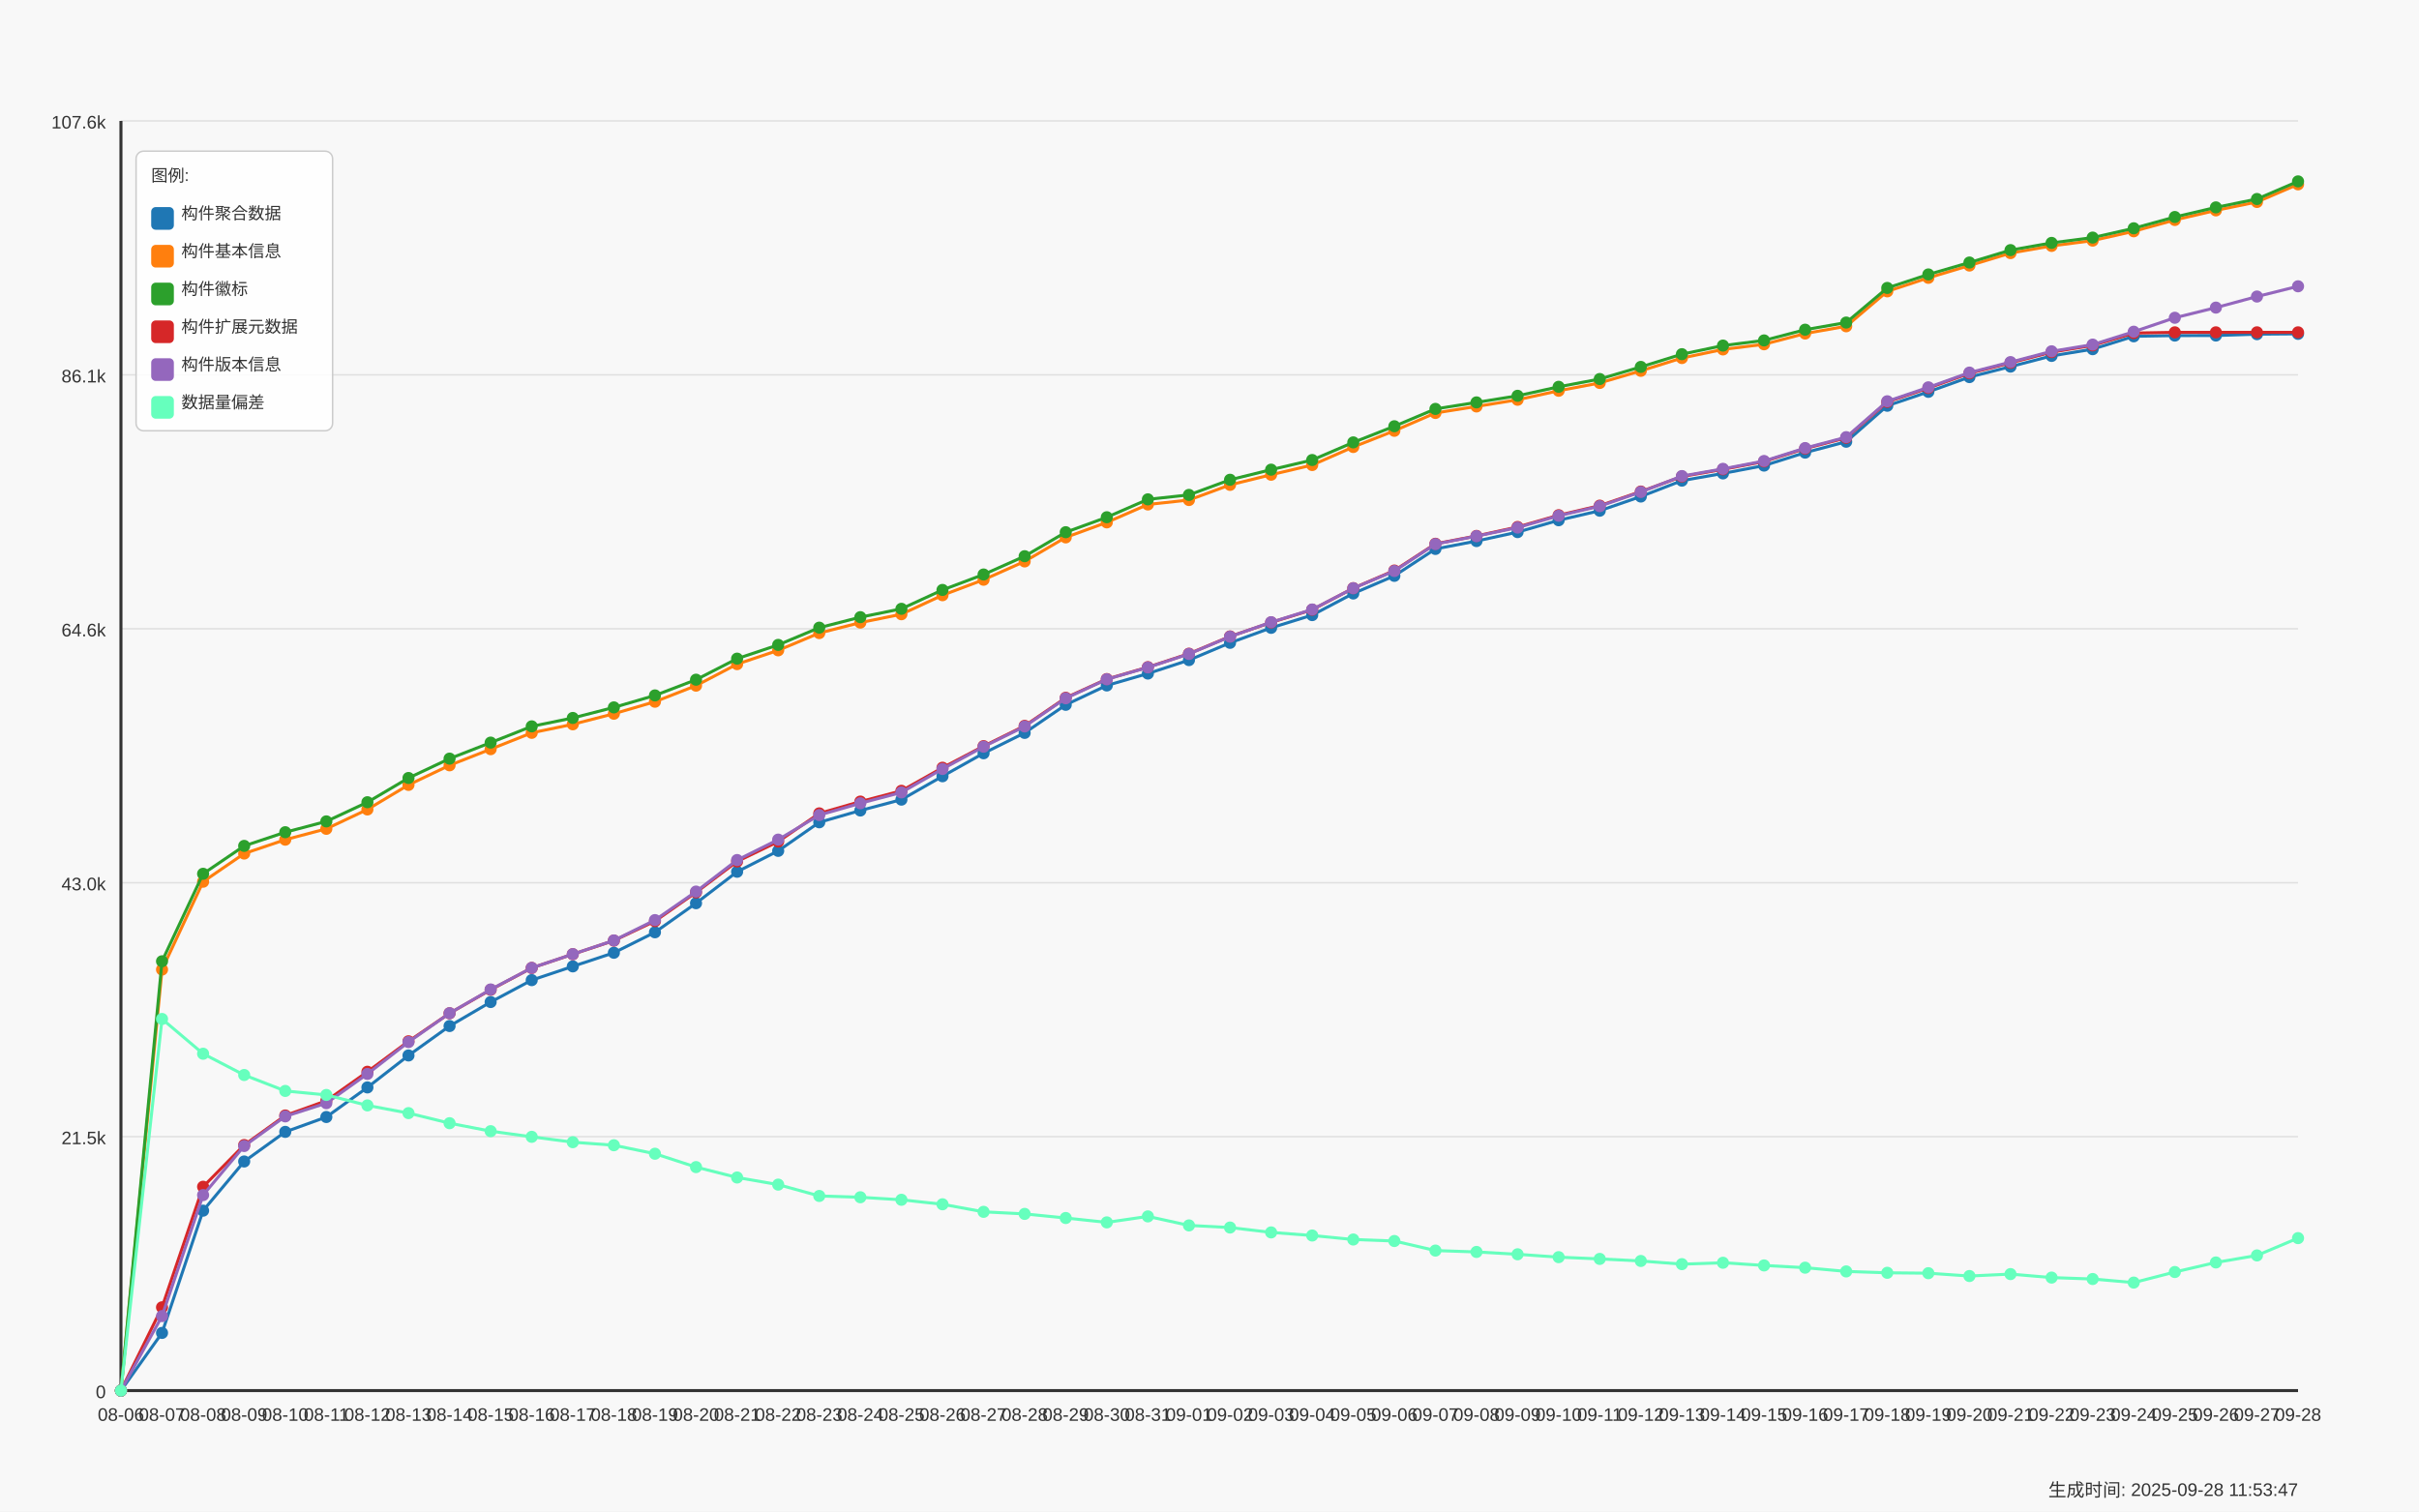
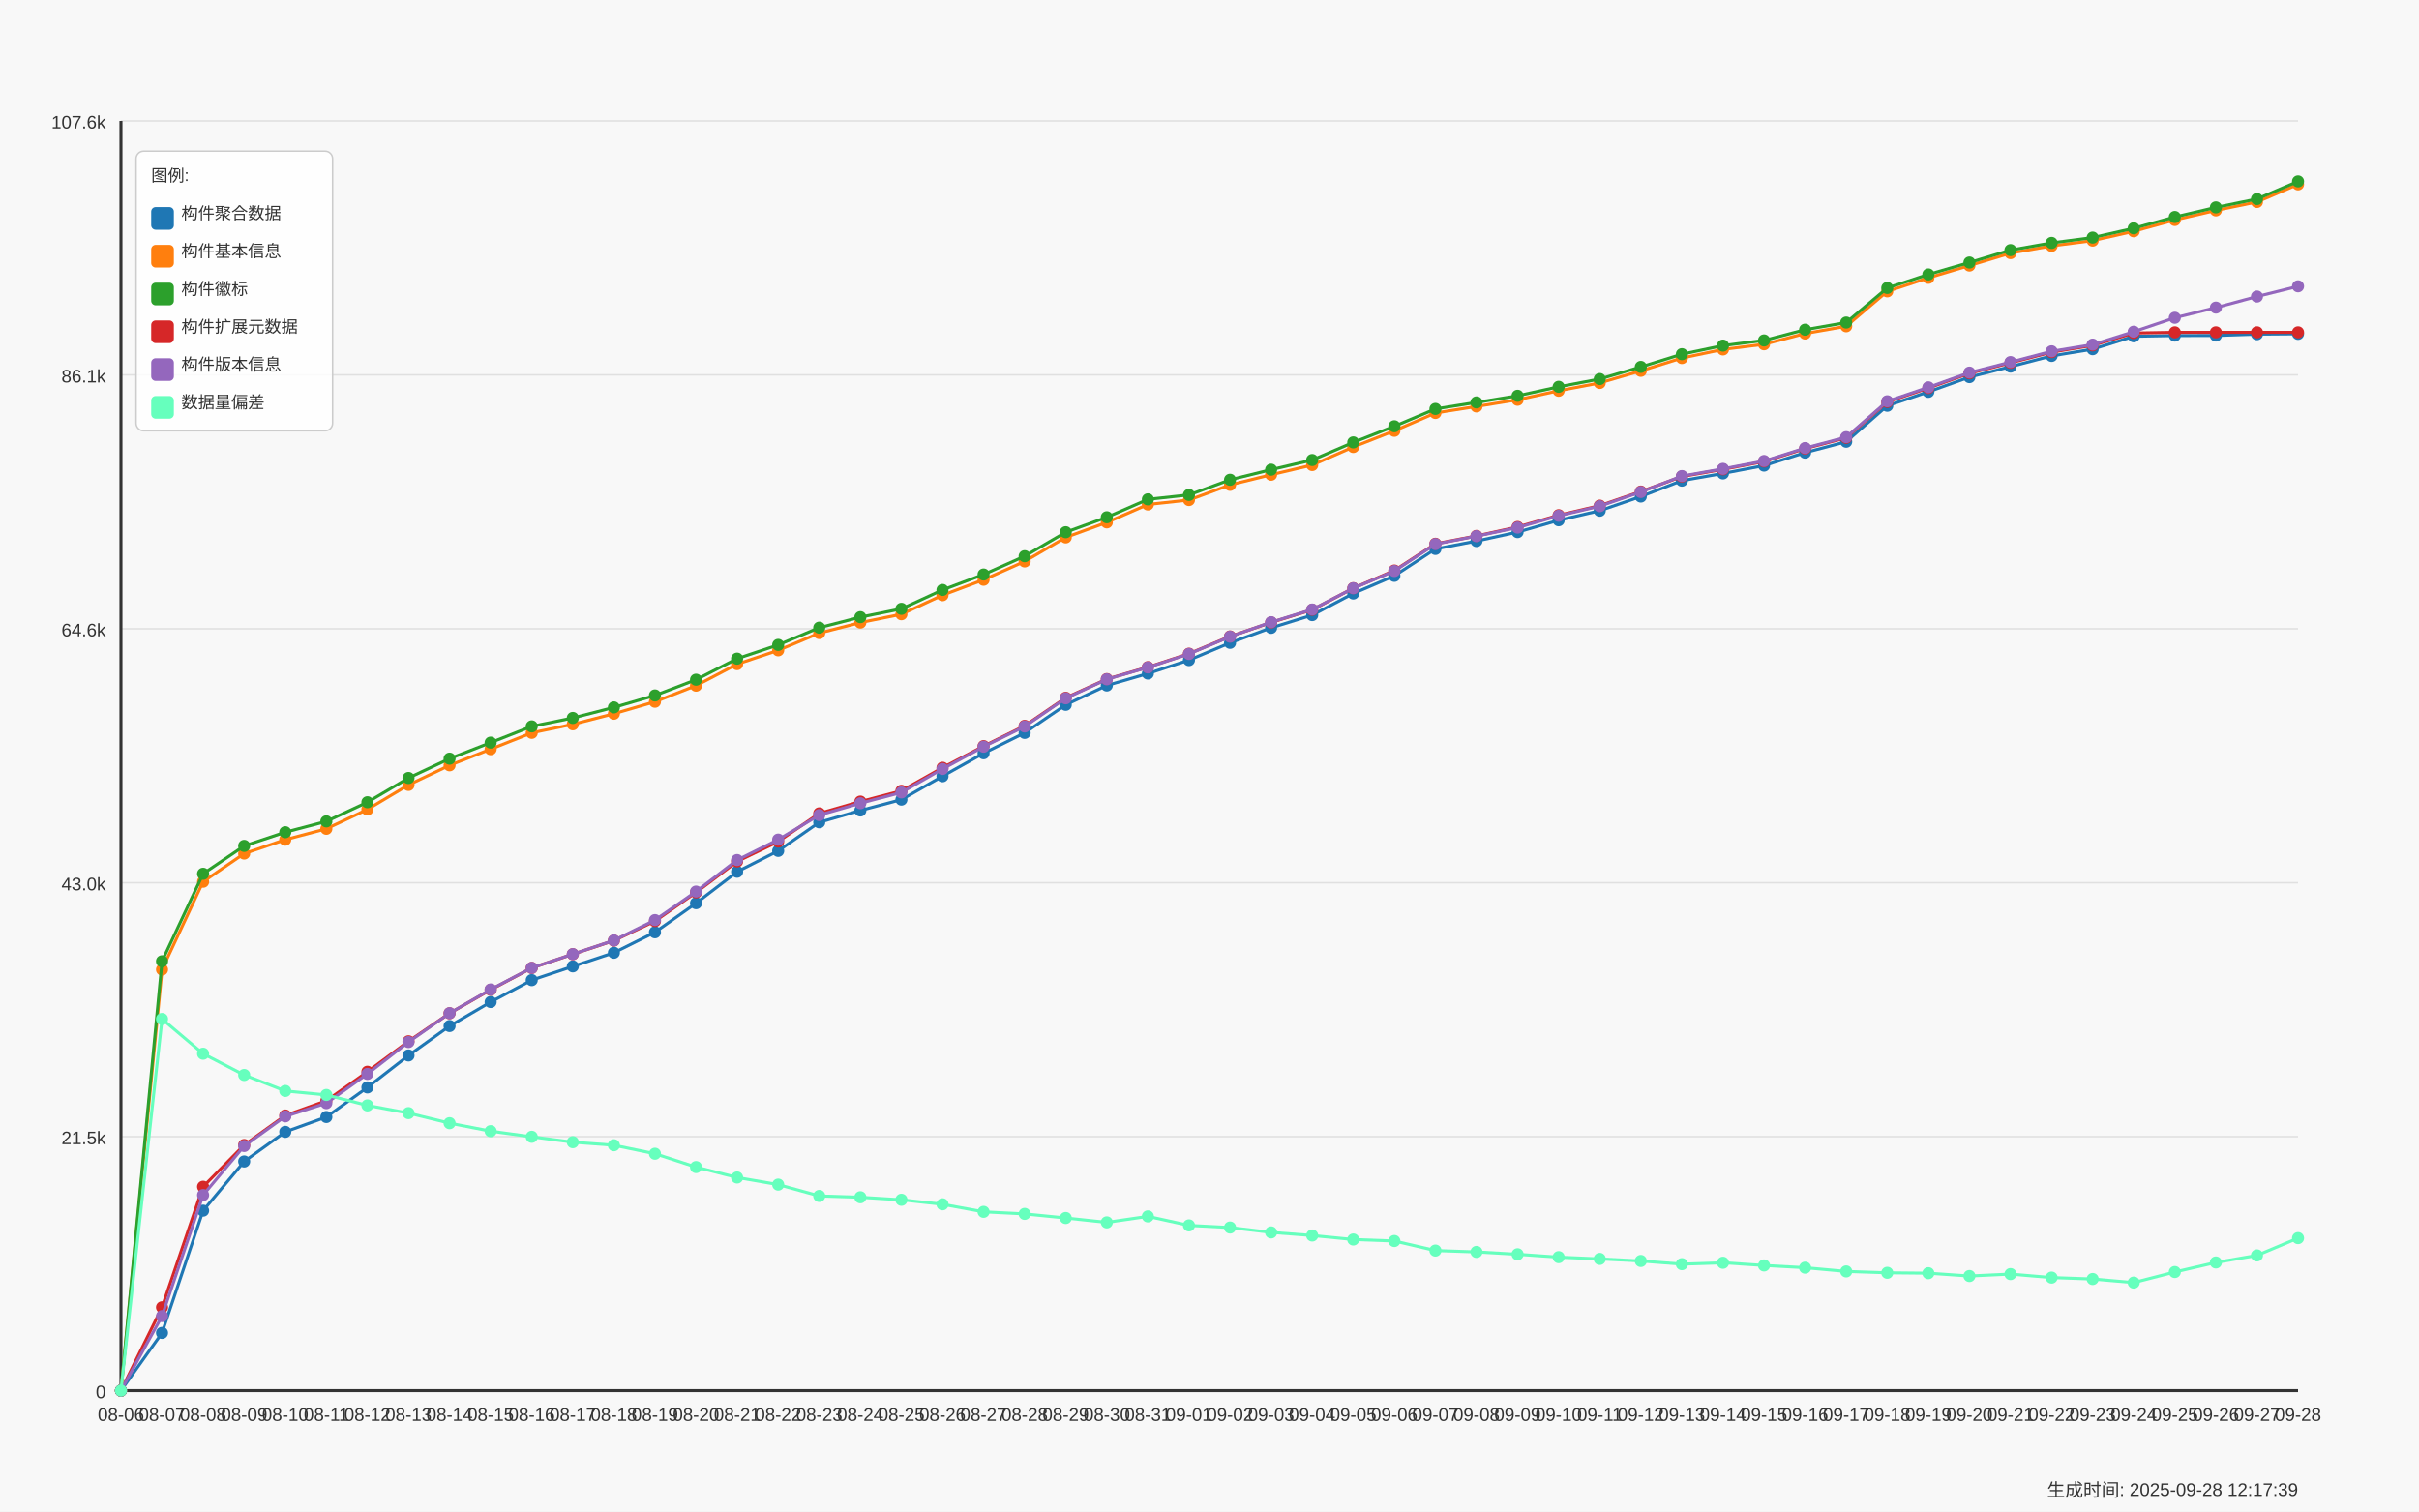
<svg xmlns="http://www.w3.org/2000/svg" width="1600" height="1000" viewBox="0 0 1600 1000">
  <style>
  text {
    font-family: Arial, sans-serif;
    font-size: 12px;
    fill: #333;
  }
  .axis-label { font-size: 14px; }
  .title { font-size: 18px; font-weight: bold; }
  .legend-item { font-size: 11px; }
  .legend-box { fill: white; fill-opacity: 0.85; stroke: #cccccc; stroke-width: 1; rx: 5; }
</style>
  <text x="800.0" y="30" text-anchor="middle" class="title">Daily Data Growth Trend</text>
  <text x="800.0" y="980" text-anchor="middle" class="axis-label">Date</text>
  <g transform="rotate(-90)">
    <text x="-500.0" y="20" text-anchor="middle" class="axis-label">Count</text>
  </g>
  <rect x="0" y="0" width="1600" height="1000" fill="#f8f8f8" />
  <line x1="80" y1="920.0" x2="1520" y2="920.0" stroke="#e0e0e0" stroke-width="1" />
  <text x="70" y="925.0" text-anchor="end">0</text>
  <line x1="80" y1="752.0" x2="1520" y2="752.0" stroke="#e0e0e0" stroke-width="1" />
  <text x="70" y="757.0" text-anchor="end">21.5k</text>
  <line x1="80" y1="584.0" x2="1520" y2="584.0" stroke="#e0e0e0" stroke-width="1" />
  <text x="70" y="589.0" text-anchor="end">43.0k</text>
  <line x1="80" y1="416.0" x2="1520" y2="416.0" stroke="#e0e0e0" stroke-width="1" />
  <text x="70" y="421.0" text-anchor="end">64.6k</text>
  <line x1="80" y1="248.0" x2="1520" y2="248.0" stroke="#e0e0e0" stroke-width="1" />
  <text x="70" y="253.0" text-anchor="end">86.1k</text>
  <line x1="80" y1="80.0" x2="1520" y2="80.0" stroke="#e0e0e0" stroke-width="1" />
  <text x="70" y="85.0" text-anchor="end">107.6k</text>
  <line x1="80" y1="80" x2="80" y2="920" stroke="#333333" stroke-width="2" />
  <line x1="80" y1="920" x2="1520" y2="920" stroke="#333333" stroke-width="2" />
  <circle cx="80.0" cy="920.0" r="4" fill="#1f77b4" />
  <circle cx="107.17" cy="881.835" r="4" fill="#1f77b4" />
  <circle cx="134.34" cy="800.954" r="4" fill="#1f77b4" />
  <circle cx="161.509" cy="768.418" r="4" fill="#1f77b4" />
  <circle cx="188.679" cy="748.836" r="4" fill="#1f77b4" />
  <circle cx="215.849" cy="739.006" r="4" fill="#1f77b4" />
  <circle cx="243.019" cy="719.424" r="4" fill="#1f77b4" />
  <circle cx="270.189" cy="698.288" r="4" fill="#1f77b4" />
  <circle cx="297.358" cy="678.808" r="4" fill="#1f77b4" />
  <circle cx="324.528" cy="662.927" r="4" fill="#1f77b4" />
  <circle cx="351.698" cy="648.443" r="4" fill="#1f77b4" />
  <circle cx="378.868" cy="639.339" r="4" fill="#1f77b4" />
  <circle cx="406.038" cy="630.329" r="4" fill="#1f77b4" />
  <circle cx="433.208" cy="616.782" r="4" fill="#1f77b4" />
  <circle cx="460.377" cy="597.544" r="4" fill="#1f77b4" />
  <circle cx="487.547" cy="576.736" r="4" fill="#1f77b4" />
  <circle cx="514.717" cy="562.924" r="4" fill="#1f77b4" />
  <circle cx="541.887" cy="544.021" r="4" fill="#1f77b4" />
  <circle cx="569.057" cy="536.213" r="4" fill="#1f77b4" />
  <circle cx="596.226" cy="529.022" r="4" fill="#1f77b4" />
  <circle cx="623.396" cy="513.555" r="4" fill="#1f77b4" />
  <circle cx="650.566" cy="498.345" r="4" fill="#1f77b4" />
  <circle cx="677.736" cy="484.876" r="4" fill="#1f77b4" />
  <circle cx="704.906" cy="466.286" r="4" fill="#1f77b4" />
  <circle cx="732.075" cy="453.489" r="4" fill="#1f77b4" />
  <circle cx="759.245" cy="445.603" r="4" fill="#1f77b4" />
  <circle cx="786.415" cy="436.71" r="4" fill="#1f77b4" />
  <circle cx="813.585" cy="425.287" r="4" fill="#1f77b4" />
  <circle cx="840.755" cy="415.371" r="4" fill="#1f77b4" />
  <circle cx="867.925" cy="406.946" r="4" fill="#1f77b4" />
  <circle cx="895.094" cy="392.642" r="4" fill="#1f77b4" />
  <circle cx="922.264" cy="380.97" r="4" fill="#1f77b4" />
  <circle cx="949.434" cy="363.168" r="4" fill="#1f77b4" />
  <circle cx="976.604" cy="357.952" r="4" fill="#1f77b4" />
  <circle cx="1003.774" cy="352.034" r="4" fill="#1f77b4" />
  <circle cx="1030.943" cy="344.187" r="4" fill="#1f77b4" />
  <circle cx="1058.113" cy="337.878" r="4" fill="#1f77b4" />
  <circle cx="1085.283" cy="328.501" r="4" fill="#1f77b4" />
  <circle cx="1112.453" cy="317.984" r="4" fill="#1f77b4" />
  <circle cx="1139.623" cy="313.205" r="4" fill="#1f77b4" />
  <circle cx="1166.792" cy="308.021" r="4" fill="#1f77b4" />
  <circle cx="1193.962" cy="299.44" r="4" fill="#1f77b4" />
  <circle cx="1221.132" cy="292.241" r="4" fill="#1f77b4" />
  <circle cx="1248.302" cy="268.435" r="4" fill="#1f77b4" />
  <circle cx="1275.472" cy="259.237" r="4" fill="#1f77b4" />
  <circle cx="1302.642" cy="249.478" r="4" fill="#1f77b4" />
  <circle cx="1329.811" cy="242.544" r="4" fill="#1f77b4" />
  <circle cx="1356.981" cy="235.47" r="4" fill="#1f77b4" />
  <circle cx="1384.151" cy="231.012" r="4" fill="#1f77b4" />
  <circle cx="1411.321" cy="222.494" r="4" fill="#1f77b4" />
  <circle cx="1438.491" cy="222.01" r="4" fill="#1f77b4" />
  <circle cx="1465.66" cy="221.978" r="4" fill="#1f77b4" />
  <circle cx="1492.83" cy="221.088" r="4" fill="#1f77b4" />
  <circle cx="1520.0" cy="220.877" r="4" fill="#1f77b4" />
  <path d="M 80.0 920.0 L 107.17 881.835 L 134.34 800.954 L 161.509 768.418 L 188.679 748.836 L 215.849 739.006 L 243.019 719.424 L 270.189 698.288 L 297.358 678.808 L 324.528 662.927 L 351.698 648.443 L 378.868 639.339 L 406.038 630.329 L 433.208 616.782 L 460.377 597.544 L 487.547 576.736 L 514.717 562.924 L 541.887 544.021 L 569.057 536.213 L 596.226 529.022 L 623.396 513.555 L 650.566 498.345 L 677.736 484.876 L 704.906 466.286 L 732.075 453.489 L 759.245 445.603 L 786.415 436.71 L 813.585 425.287 L 840.755 415.371 L 867.925 406.946 L 895.094 392.642 L 922.264 380.97 L 949.434 363.168 L 976.604 357.952 L 1003.774 352.034 L 1030.943 344.187 L 1058.113 337.878 L 1085.283 328.501 L 1112.453 317.984 L 1139.623 313.205 L 1166.792 308.021 L 1193.962 299.44 L 1221.132 292.241 L 1248.302 268.435 L 1275.472 259.237 L 1302.642 249.478 L 1329.811 242.544 L 1356.981 235.47 L 1384.151 231.012 L 1411.321 222.494 L 1438.491 222.01 L 1465.66 221.978 L 1492.83 221.088 L 1520.0 220.877" fill="none" stroke="#1f77b4" stroke-width="2" />
  <circle cx="80.0" cy="920.0" r="4" fill="#ff7f0e" />
  <circle cx="107.17" cy="641.447" r="4" fill="#ff7f0e" />
  <circle cx="134.34" cy="583.333" r="4" fill="#ff7f0e" />
  <circle cx="161.509" cy="564.696" r="4" fill="#ff7f0e" />
  <circle cx="188.679" cy="555.514" r="4" fill="#ff7f0e" />
  <circle cx="215.849" cy="548.331" r="4" fill="#ff7f0e" />
  <circle cx="243.019" cy="535.526" r="4" fill="#ff7f0e" />
  <circle cx="270.189" cy="519.278" r="4" fill="#ff7f0e" />
  <circle cx="297.358" cy="506.317" r="4" fill="#ff7f0e" />
  <circle cx="324.528" cy="495.636" r="4" fill="#ff7f0e" />
  <circle cx="351.698" cy="484.83" r="4" fill="#ff7f0e" />
  <circle cx="378.868" cy="479.184" r="4" fill="#ff7f0e" />
  <circle cx="406.038" cy="472.196" r="4" fill="#ff7f0e" />
  <circle cx="433.208" cy="464.248" r="4" fill="#ff7f0e" />
  <circle cx="460.377" cy="453.614" r="4" fill="#ff7f0e" />
  <circle cx="487.547" cy="439.38" r="4" fill="#ff7f0e" />
  <circle cx="514.717" cy="430.245" r="4" fill="#ff7f0e" />
  <circle cx="541.887" cy="418.838" r="4" fill="#ff7f0e" />
  <circle cx="569.057" cy="411.896" r="4" fill="#ff7f0e" />
  <circle cx="596.226" cy="406.361" r="4" fill="#ff7f0e" />
  <circle cx="623.396" cy="393.782" r="4" fill="#ff7f0e" />
  <circle cx="650.566" cy="383.546" r="4" fill="#ff7f0e" />
  <circle cx="677.736" cy="371.428" r="4" fill="#ff7f0e" />
  <circle cx="704.906" cy="355.532" r="4" fill="#ff7f0e" />
  <circle cx="732.075" cy="345.6" r="4" fill="#ff7f0e" />
  <circle cx="759.245" cy="333.748" r="4" fill="#ff7f0e" />
  <circle cx="786.415" cy="330.804" r="4" fill="#ff7f0e" />
  <circle cx="813.585" cy="320.779" r="4" fill="#ff7f0e" />
  <circle cx="840.755" cy="314.072" r="4" fill="#ff7f0e" />
  <circle cx="867.925" cy="307.654" r="4" fill="#ff7f0e" />
  <circle cx="895.094" cy="295.723" r="4" fill="#ff7f0e" />
  <circle cx="922.264" cy="285.011" r="4" fill="#ff7f0e" />
  <circle cx="949.434" cy="273.206" r="4" fill="#ff7f0e" />
  <circle cx="976.604" cy="268.896" r="4" fill="#ff7f0e" />
  <circle cx="1003.774" cy="264.476" r="4" fill="#ff7f0e" />
  <circle cx="1030.943" cy="258.519" r="4" fill="#ff7f0e" />
  <circle cx="1058.113" cy="253.35" r="4" fill="#ff7f0e" />
  <circle cx="1085.283" cy="245.332" r="4" fill="#ff7f0e" />
  <circle cx="1112.453" cy="236.876" r="4" fill="#ff7f0e" />
  <circle cx="1139.623" cy="231.176" r="4" fill="#ff7f0e" />
  <circle cx="1166.792" cy="227.764" r="4" fill="#ff7f0e" />
  <circle cx="1193.962" cy="220.659" r="4" fill="#ff7f0e" />
  <circle cx="1221.132" cy="215.857" r="4" fill="#ff7f0e" />
  <circle cx="1248.302" cy="192.754" r="4" fill="#ff7f0e" />
  <circle cx="1275.472" cy="183.806" r="4" fill="#ff7f0e" />
  <circle cx="1302.642" cy="175.678" r="4" fill="#ff7f0e" />
  <circle cx="1329.811" cy="167.456" r="4" fill="#ff7f0e" />
  <circle cx="1356.981" cy="162.693" r="4" fill="#ff7f0e" />
  <circle cx="1384.151" cy="159.18" r="4" fill="#ff7f0e" />
  <circle cx="1411.321" cy="153.012" r="4" fill="#ff7f0e" />
  <circle cx="1438.491" cy="145.539" r="4" fill="#ff7f0e" />
  <circle cx="1465.66" cy="139.184" r="4" fill="#ff7f0e" />
  <circle cx="1492.83" cy="133.617" r="4" fill="#ff7f0e" />
  <circle cx="1520.0" cy="121.96" r="4" fill="#ff7f0e" />
  <path d="M 80.0 920.0 L 107.17 641.447 L 134.34 583.333 L 161.509 564.696 L 188.679 555.514 L 215.849 548.331 L 243.019 535.526 L 270.189 519.278 L 297.358 506.317 L 324.528 495.636 L 351.698 484.83 L 378.868 479.184 L 406.038 472.196 L 433.208 464.248 L 460.377 453.614 L 487.547 439.38 L 514.717 430.245 L 541.887 418.838 L 569.057 411.896 L 596.226 406.361 L 623.396 393.782 L 650.566 383.546 L 677.736 371.428 L 704.906 355.532 L 732.075 345.6 L 759.245 333.748 L 786.415 330.804 L 813.585 320.779 L 840.755 314.072 L 867.925 307.654 L 895.094 295.723 L 922.264 285.011 L 949.434 273.206 L 976.604 268.896 L 1003.774 264.476 L 1030.943 258.519 L 1058.113 253.35 L 1085.283 245.332 L 1112.453 236.876 L 1139.623 231.176 L 1166.792 227.764 L 1193.962 220.659 L 1221.132 215.857 L 1248.302 192.754 L 1275.472 183.806 L 1302.642 175.678 L 1329.811 167.456 L 1356.981 162.693 L 1384.151 159.18 L 1411.321 153.012 L 1438.491 145.539 L 1465.66 139.184 L 1492.83 133.617 L 1520.0 121.96" fill="none" stroke="#ff7f0e" stroke-width="2" />
  <circle cx="80.0" cy="920.0" r="4" fill="#2ca02c" />
  <circle cx="107.17" cy="635.974" r="4" fill="#2ca02c" />
  <circle cx="134.34" cy="578.086" r="4" fill="#2ca02c" />
  <circle cx="161.509" cy="559.629" r="4" fill="#2ca02c" />
  <circle cx="188.679" cy="550.587" r="4" fill="#2ca02c" />
  <circle cx="215.849" cy="543.42" r="4" fill="#2ca02c" />
  <circle cx="243.019" cy="530.748" r="4" fill="#2ca02c" />
  <circle cx="270.189" cy="514.71" r="4" fill="#2ca02c" />
  <circle cx="297.358" cy="501.898" r="4" fill="#2ca02c" />
  <circle cx="324.528" cy="491.302" r="4" fill="#2ca02c" />
  <circle cx="351.698" cy="480.551" r="4" fill="#2ca02c" />
  <circle cx="378.868" cy="474.992" r="4" fill="#2ca02c" />
  <circle cx="406.038" cy="468.004" r="4" fill="#2ca02c" />
  <circle cx="433.208" cy="460.079" r="4" fill="#2ca02c" />
  <circle cx="460.377" cy="449.679" r="4" fill="#2ca02c" />
  <circle cx="487.547" cy="435.749" r="4" fill="#2ca02c" />
  <circle cx="514.717" cy="426.653" r="4" fill="#2ca02c" />
  <circle cx="541.887" cy="415.254" r="4" fill="#2ca02c" />
  <circle cx="569.057" cy="408.305" r="4" fill="#2ca02c" />
  <circle cx="596.226" cy="402.785" r="4" fill="#2ca02c" />
  <circle cx="623.396" cy="390.292" r="4" fill="#2ca02c" />
  <circle cx="650.566" cy="380.079" r="4" fill="#2ca02c" />
  <circle cx="677.736" cy="367.977" r="4" fill="#2ca02c" />
  <circle cx="704.906" cy="352.104" r="4" fill="#2ca02c" />
  <circle cx="732.075" cy="342.204" r="4" fill="#2ca02c" />
  <circle cx="759.245" cy="330.359" r="4" fill="#2ca02c" />
  <circle cx="786.415" cy="327.423" r="4" fill="#2ca02c" />
  <circle cx="813.585" cy="317.406" r="4" fill="#2ca02c" />
  <circle cx="840.755" cy="310.722" r="4" fill="#2ca02c" />
  <circle cx="867.925" cy="304.343" r="4" fill="#2ca02c" />
  <circle cx="895.094" cy="292.686" r="4" fill="#2ca02c" />
  <circle cx="922.264" cy="282.005" r="4" fill="#2ca02c" />
  <circle cx="949.434" cy="270.528" r="4" fill="#2ca02c" />
  <circle cx="976.604" cy="266.218" r="4" fill="#2ca02c" />
  <circle cx="1003.774" cy="261.853" r="4" fill="#2ca02c" />
  <circle cx="1030.943" cy="255.903" r="4" fill="#2ca02c" />
  <circle cx="1058.113" cy="250.758" r="4" fill="#2ca02c" />
  <circle cx="1085.283" cy="242.739" r="4" fill="#2ca02c" />
  <circle cx="1112.453" cy="234.323" r="4" fill="#2ca02c" />
  <circle cx="1139.623" cy="228.631" r="4" fill="#2ca02c" />
  <circle cx="1166.792" cy="225.219" r="4" fill="#2ca02c" />
  <circle cx="1193.962" cy="218.121" r="4" fill="#2ca02c" />
  <circle cx="1221.132" cy="213.397" r="4" fill="#2ca02c" />
  <circle cx="1248.302" cy="190.497" r="4" fill="#2ca02c" />
  <circle cx="1275.472" cy="181.565" r="4" fill="#2ca02c" />
  <circle cx="1302.642" cy="173.679" r="4" fill="#2ca02c" />
  <circle cx="1329.811" cy="165.465" r="4" fill="#2ca02c" />
  <circle cx="1356.981" cy="160.702" r="4" fill="#2ca02c" />
  <circle cx="1384.151" cy="157.189" r="4" fill="#2ca02c" />
  <circle cx="1411.321" cy="151.036" r="4" fill="#2ca02c" />
  <circle cx="1438.491" cy="143.564" r="4" fill="#2ca02c" />
  <circle cx="1465.66" cy="137.208" r="4" fill="#2ca02c" />
  <circle cx="1492.83" cy="131.657" r="4" fill="#2ca02c" />
  <circle cx="1520.0" cy="120.0" r="4" fill="#2ca02c" />
  <path d="M 80.0 920.0 L 107.17 635.974 L 134.34 578.086 L 161.509 559.629 L 188.679 550.587 L 215.849 543.42 L 243.019 530.748 L 270.189 514.71 L 297.358 501.898 L 324.528 491.302 L 351.698 480.551 L 378.868 474.992 L 406.038 468.004 L 433.208 460.079 L 460.377 449.679 L 487.547 435.749 L 514.717 426.653 L 541.887 415.254 L 569.057 408.305 L 596.226 402.785 L 623.396 390.292 L 650.566 380.079 L 677.736 367.977 L 704.906 352.104 L 732.075 342.204 L 759.245 330.359 L 786.415 327.423 L 813.585 317.406 L 840.755 310.722 L 867.925 304.343 L 895.094 292.686 L 922.264 282.005 L 949.434 270.528 L 976.604 266.218 L 1003.774 261.853 L 1030.943 255.903 L 1058.113 250.758 L 1085.283 242.739 L 1112.453 234.323 L 1139.623 228.631 L 1166.792 225.219 L 1193.962 218.121 L 1221.132 213.397 L 1248.302 190.497 L 1275.472 181.565 L 1302.642 173.679 L 1329.811 165.465 L 1356.981 160.702 L 1384.151 157.189 L 1411.321 151.036 L 1438.491 143.564 L 1465.66 137.208 L 1492.83 131.657 L 1520.0 120.0" fill="none" stroke="#2ca02c" stroke-width="2" />
  <circle cx="80.0" cy="920.0" r="4" fill="#d62728" />
  <circle cx="107.17" cy="864.892" r="4" fill="#d62728" />
  <circle cx="134.34" cy="785.135" r="4" fill="#d62728" />
  <circle cx="161.509" cy="757.534" r="4" fill="#d62728" />
  <circle cx="188.679" cy="737.991" r="4" fill="#d62728" />
  <circle cx="215.849" cy="728.247" r="4" fill="#d62728" />
  <circle cx="243.019" cy="709.063" r="4" fill="#d62728" />
  <circle cx="270.189" cy="688.911" r="4" fill="#d62728" />
  <circle cx="297.358" cy="670.36" r="4" fill="#d62728" />
  <circle cx="324.528" cy="654.814" r="4" fill="#d62728" />
  <circle cx="351.698" cy="640.378" r="4" fill="#d62728" />
  <circle cx="378.868" cy="631.289" r="4" fill="#d62728" />
  <circle cx="406.038" cy="622.287" r="4" fill="#d62728" />
  <circle cx="433.208" cy="609.412" r="4" fill="#d62728" />
  <circle cx="460.377" cy="590.399" r="4" fill="#d62728" />
  <circle cx="487.547" cy="569.943" r="4" fill="#d62728" />
  <circle cx="514.717" cy="556.787" r="4" fill="#d62728" />
  <circle cx="541.887" cy="538.118" r="4" fill="#d62728" />
  <circle cx="569.057" cy="530.31" r="4" fill="#d62728" />
  <circle cx="596.226" cy="523.197" r="4" fill="#d62728" />
  <circle cx="623.396" cy="507.917" r="4" fill="#d62728" />
  <circle cx="650.566" cy="493.629" r="4" fill="#d62728" />
  <circle cx="677.736" cy="480.215" r="4" fill="#d62728" />
  <circle cx="704.906" cy="461.64" r="4" fill="#d62728" />
  <circle cx="732.075" cy="449.265" r="4" fill="#d62728" />
  <circle cx="759.245" cy="441.379" r="4" fill="#d62728" />
  <circle cx="786.415" cy="432.478" r="4" fill="#d62728" />
  <circle cx="813.585" cy="421.055" r="4" fill="#d62728" />
  <circle cx="840.755" cy="411.803" r="4" fill="#d62728" />
  <circle cx="867.925" cy="403.394" r="4" fill="#d62728" />
  <circle cx="895.094" cy="389.121" r="4" fill="#d62728" />
  <circle cx="922.264" cy="377.456" r="4" fill="#d62728" />
  <circle cx="949.434" cy="359.748" r="4" fill="#d62728" />
  <circle cx="976.604" cy="354.556" r="4" fill="#d62728" />
  <circle cx="1003.774" cy="348.637" r="4" fill="#d62728" />
  <circle cx="1030.943" cy="340.845" r="4" fill="#d62728" />
  <circle cx="1058.113" cy="334.528" r="4" fill="#d62728" />
  <circle cx="1085.283" cy="325.198" r="4" fill="#d62728" />
  <circle cx="1112.453" cy="315.266" r="4" fill="#d62728" />
  <circle cx="1139.623" cy="310.512" r="4" fill="#d62728" />
  <circle cx="1166.792" cy="305.327" r="4" fill="#d62728" />
  <circle cx="1193.962" cy="296.77" r="4" fill="#d62728" />
  <circle cx="1221.132" cy="289.641" r="4" fill="#d62728" />
  <circle cx="1248.302" cy="265.905" r="4" fill="#d62728" />
  <circle cx="1275.472" cy="256.731" r="4" fill="#d62728" />
  <circle cx="1302.642" cy="246.971" r="4" fill="#d62728" />
  <circle cx="1329.811" cy="240.03" r="4" fill="#d62728" />
  <circle cx="1356.981" cy="232.956" r="4" fill="#d62728" />
  <circle cx="1384.151" cy="228.506" r="4" fill="#d62728" />
  <circle cx="1411.321" cy="220.346" r="4" fill="#d62728" />
  <circle cx="1438.491" cy="219.87" r="4" fill="#d62728" />
  <circle cx="1465.66" cy="219.87" r="4" fill="#d62728" />
  <circle cx="1492.83" cy="219.87" r="4" fill="#d62728" />
  <circle cx="1520.0" cy="219.87" r="4" fill="#d62728" />
  <path d="M 80.0 920.0 L 107.17 864.892 L 134.34 785.135 L 161.509 757.534 L 188.679 737.991 L 215.849 728.247 L 243.019 709.063 L 270.189 688.911 L 297.358 670.36 L 324.528 654.814 L 351.698 640.378 L 378.868 631.289 L 406.038 622.287 L 433.208 609.412 L 460.377 590.399 L 487.547 569.943 L 514.717 556.787 L 541.887 538.118 L 569.057 530.31 L 596.226 523.197 L 623.396 507.917 L 650.566 493.629 L 677.736 480.215 L 704.906 461.64 L 732.075 449.265 L 759.245 441.379 L 786.415 432.478 L 813.585 421.055 L 840.755 411.803 L 867.925 403.394 L 895.094 389.121 L 922.264 377.456 L 949.434 359.748 L 976.604 354.556 L 1003.774 348.637 L 1030.943 340.845 L 1058.113 334.528 L 1085.283 325.198 L 1112.453 315.266 L 1139.623 310.512 L 1166.792 305.327 L 1193.962 296.77 L 1221.132 289.641 L 1248.302 265.905 L 1275.472 256.731 L 1302.642 246.971 L 1329.811 240.03 L 1356.981 232.956 L 1384.151 228.506 L 1411.321 220.346 L 1438.491 219.87 L 1465.66 219.87 L 1492.83 219.87 L 1520.0 219.87" fill="none" stroke="#d62728" stroke-width="2" />
  <circle cx="80.0" cy="920.0" r="4" fill="#9467bd" />
  <circle cx="107.17" cy="870.709" r="4" fill="#9467bd" />
  <circle cx="134.34" cy="790.647" r="4" fill="#9467bd" />
  <circle cx="161.509" cy="758.19" r="4" fill="#9467bd" />
  <circle cx="188.679" cy="738.585" r="4" fill="#9467bd" />
  <circle cx="215.849" cy="729.84" r="4" fill="#9467bd" />
  <circle cx="243.019" cy="710.492" r="4" fill="#9467bd" />
  <circle cx="270.189" cy="689.411" r="4" fill="#9467bd" />
  <circle cx="297.358" cy="670.336" r="4" fill="#9467bd" />
  <circle cx="324.528" cy="654.619" r="4" fill="#9467bd" />
  <circle cx="351.698" cy="640.346" r="4" fill="#9467bd" />
  <circle cx="378.868" cy="631.25" r="4" fill="#9467bd" />
  <circle cx="406.038" cy="622.185" r="4" fill="#9467bd" />
  <circle cx="433.208" cy="608.717" r="4" fill="#9467bd" />
  <circle cx="460.377" cy="589.845" r="4" fill="#9467bd" />
  <circle cx="487.547" cy="568.99" r="4" fill="#9467bd" />
  <circle cx="514.717" cy="555.475" r="4" fill="#9467bd" />
  <circle cx="541.887" cy="539.25" r="4" fill="#9467bd" />
  <circle cx="569.057" cy="531.435" r="4" fill="#9467bd" />
  <circle cx="596.226" cy="524.244" r="4" fill="#9467bd" />
  <circle cx="623.396" cy="508.737" r="4" fill="#9467bd" />
  <circle cx="650.566" cy="494.004" r="4" fill="#9467bd" />
  <circle cx="677.736" cy="480.605" r="4" fill="#9467bd" />
  <circle cx="704.906" cy="461.96" r="4" fill="#9467bd" />
  <circle cx="732.075" cy="449.405" r="4" fill="#9467bd" />
  <circle cx="759.245" cy="441.543" r="4" fill="#9467bd" />
  <circle cx="786.415" cy="432.642" r="4" fill="#9467bd" />
  <circle cx="813.585" cy="421.203" r="4" fill="#9467bd" />
  <circle cx="840.755" cy="411.647" r="4" fill="#9467bd" />
  <circle cx="867.925" cy="403.238" r="4" fill="#9467bd" />
  <circle cx="895.094" cy="389.16" r="4" fill="#9467bd" />
  <circle cx="922.264" cy="377.761" r="4" fill="#9467bd" />
  <circle cx="949.434" cy="359.951" r="4" fill="#9467bd" />
  <circle cx="976.604" cy="354.712" r="4" fill="#9467bd" />
  <circle cx="1003.774" cy="349.035" r="4" fill="#9467bd" />
  <circle cx="1030.943" cy="341.22" r="4" fill="#9467bd" />
  <circle cx="1058.113" cy="334.88" r="4" fill="#9467bd" />
  <circle cx="1085.283" cy="325.479" r="4" fill="#9467bd" />
  <circle cx="1112.453" cy="314.962" r="4" fill="#9467bd" />
  <circle cx="1139.623" cy="310.184" r="4" fill="#9467bd" />
  <circle cx="1166.792" cy="304.999" r="4" fill="#9467bd" />
  <circle cx="1193.962" cy="296.434" r="4" fill="#9467bd" />
  <circle cx="1221.132" cy="289.22" r="4" fill="#9467bd" />
  <circle cx="1248.302" cy="265.476" r="4" fill="#9467bd" />
  <circle cx="1275.472" cy="256.255" r="4" fill="#9467bd" />
  <circle cx="1302.642" cy="246.503" r="4" fill="#9467bd" />
  <circle cx="1329.811" cy="239.562" r="4" fill="#9467bd" />
  <circle cx="1356.981" cy="232.425" r="4" fill="#9467bd" />
  <circle cx="1384.151" cy="227.99" r="4" fill="#9467bd" />
  <circle cx="1411.321" cy="219.449" r="4" fill="#9467bd" />
  <circle cx="1438.491" cy="210.228" r="4" fill="#9467bd" />
  <circle cx="1465.66" cy="203.505" r="4" fill="#9467bd" />
  <circle cx="1492.83" cy="196.181" r="4" fill="#9467bd" />
  <circle cx="1520.0" cy="189.404" r="4" fill="#9467bd" />
  <path d="M 80.0 920.0 L 107.17 870.709 L 134.34 790.647 L 161.509 758.19 L 188.679 738.585 L 215.849 729.84 L 243.019 710.492 L 270.189 689.411 L 297.358 670.336 L 324.528 654.619 L 351.698 640.346 L 378.868 631.25 L 406.038 622.185 L 433.208 608.717 L 460.377 589.845 L 487.547 568.99 L 514.717 555.475 L 541.887 539.25 L 569.057 531.435 L 596.226 524.244 L 623.396 508.737 L 650.566 494.004 L 677.736 480.605 L 704.906 461.96 L 732.075 449.405 L 759.245 441.543 L 786.415 432.642 L 813.585 421.203 L 840.755 411.647 L 867.925 403.238 L 895.094 389.16 L 922.264 377.761 L 949.434 359.951 L 976.604 354.712 L 1003.774 349.035 L 1030.943 341.22 L 1058.113 334.88 L 1085.283 325.479 L 1112.453 314.962 L 1139.623 310.184 L 1166.792 304.999 L 1193.962 296.434 L 1221.132 289.22 L 1248.302 265.476 L 1275.472 256.255 L 1302.642 246.503 L 1329.811 239.562 L 1356.981 232.425 L 1384.151 227.99 L 1411.321 219.449 L 1438.491 210.228 L 1465.66 203.505 L 1492.83 196.181 L 1520.0 189.404" fill="none" stroke="#9467bd" stroke-width="2" />
  <circle cx="80.0" cy="920.0" r="4" fill="#66ffbd" />
  <circle cx="107.17" cy="674.139" r="4" fill="#66ffbd" />
  <circle cx="134.34" cy="697.133" r="4" fill="#66ffbd" />
  <circle cx="161.509" cy="711.21" r="4" fill="#66ffbd" />
  <circle cx="188.679" cy="721.751" r="4" fill="#66ffbd" />
  <circle cx="215.849" cy="724.413" r="4" fill="#66ffbd" />
  <circle cx="243.019" cy="731.323" r="4" fill="#66ffbd" />
  <circle cx="270.189" cy="736.422" r="4" fill="#66ffbd" />
  <circle cx="297.358" cy="743.09" r="4" fill="#66ffbd" />
  <circle cx="324.528" cy="748.376" r="4" fill="#66ffbd" />
  <circle cx="351.698" cy="752.108" r="4" fill="#66ffbd" />
  <circle cx="378.868" cy="755.653" r="4" fill="#66ffbd" />
  <circle cx="406.038" cy="757.675" r="4" fill="#66ffbd" />
  <circle cx="433.208" cy="763.296" r="4" fill="#66ffbd" />
  <circle cx="460.377" cy="772.135" r="4" fill="#66ffbd" />
  <circle cx="487.547" cy="779.014" r="4" fill="#66ffbd" />
  <circle cx="514.717" cy="783.73" r="4" fill="#66ffbd" />
  <circle cx="541.887" cy="791.233" r="4" fill="#66ffbd" />
  <circle cx="569.057" cy="792.092" r="4" fill="#66ffbd" />
  <circle cx="596.226" cy="793.763" r="4" fill="#66ffbd" />
  <circle cx="623.396" cy="796.737" r="4" fill="#66ffbd" />
  <circle cx="650.566" cy="801.735" r="4" fill="#66ffbd" />
  <circle cx="677.736" cy="803.101" r="4" fill="#66ffbd" />
  <circle cx="704.906" cy="805.818" r="4" fill="#66ffbd" />
  <circle cx="732.075" cy="808.715" r="4" fill="#66ffbd" />
  <circle cx="759.245" cy="804.756" r="4" fill="#66ffbd" />
  <circle cx="786.415" cy="810.714" r="4" fill="#66ffbd" />
  <circle cx="813.585" cy="812.119" r="4" fill="#66ffbd" />
  <circle cx="840.755" cy="815.351" r="4" fill="#66ffbd" />
  <circle cx="867.925" cy="817.397" r="4" fill="#66ffbd" />
  <circle cx="895.094" cy="820.044" r="4" fill="#66ffbd" />
  <circle cx="922.264" cy="821.036" r="4" fill="#66ffbd" />
  <circle cx="949.434" cy="827.36" r="4" fill="#66ffbd" />
  <circle cx="976.604" cy="828.266" r="4" fill="#66ffbd" />
  <circle cx="1003.774" cy="829.819" r="4" fill="#66ffbd" />
  <circle cx="1030.943" cy="831.717" r="4" fill="#66ffbd" />
  <circle cx="1058.113" cy="832.88" r="4" fill="#66ffbd" />
  <circle cx="1085.283" cy="834.239" r="4" fill="#66ffbd" />
  <circle cx="1112.453" cy="836.339" r="4" fill="#66ffbd" />
  <circle cx="1139.623" cy="835.425" r="4" fill="#66ffbd" />
  <circle cx="1166.792" cy="837.198" r="4" fill="#66ffbd" />
  <circle cx="1193.962" cy="838.681" r="4" fill="#66ffbd" />
  <circle cx="1221.132" cy="841.156" r="4" fill="#66ffbd" />
  <circle cx="1248.302" cy="842.062" r="4" fill="#66ffbd" />
  <circle cx="1275.472" cy="842.328" r="4" fill="#66ffbd" />
  <circle cx="1302.642" cy="844.201" r="4" fill="#66ffbd" />
  <circle cx="1329.811" cy="842.921" r="4" fill="#66ffbd" />
  <circle cx="1356.981" cy="845.232" r="4" fill="#66ffbd" />
  <circle cx="1384.151" cy="846.177" r="4" fill="#66ffbd" />
  <circle cx="1411.321" cy="848.543" r="4" fill="#66ffbd" />
  <circle cx="1438.491" cy="841.555" r="4" fill="#66ffbd" />
  <circle cx="1465.66" cy="835.23" r="4" fill="#66ffbd" />
  <circle cx="1492.83" cy="830.569" r="4" fill="#66ffbd" />
  <circle cx="1520.0" cy="819.123" r="4" fill="#66ffbd" />
  <path d="M 80.0 920.0 L 107.17 674.139 L 134.34 697.133 L 161.509 711.21 L 188.679 721.751 L 215.849 724.413 L 243.019 731.323 L 270.189 736.422 L 297.358 743.09 L 324.528 748.376 L 351.698 752.108 L 378.868 755.653 L 406.038 757.675 L 433.208 763.296 L 460.377 772.135 L 487.547 779.014 L 514.717 783.73 L 541.887 791.233 L 569.057 792.092 L 596.226 793.763 L 623.396 796.737 L 650.566 801.735 L 677.736 803.101 L 704.906 805.818 L 732.075 808.715 L 759.245 804.756 L 786.415 810.714 L 813.585 812.119 L 840.755 815.351 L 867.925 817.397 L 895.094 820.044 L 922.264 821.036 L 949.434 827.36 L 976.604 828.266 L 1003.774 829.819 L 1030.943 831.717 L 1058.113 832.88 L 1085.283 834.239 L 1112.453 836.339 L 1139.623 835.425 L 1166.792 837.198 L 1193.962 838.681 L 1221.132 841.156 L 1248.302 842.062 L 1275.472 842.328 L 1302.642 844.201 L 1329.811 842.921 L 1356.981 845.232 L 1384.151 846.177 L 1411.321 848.543 L 1438.491 841.555 L 1465.66 835.23 L 1492.83 830.569 L 1520.0 819.123" fill="none" stroke="#66ffbd" stroke-width="2" />
  <text x="80.0" y="940" text-anchor="middle">08-06</text>
  <text x="107.17" y="940" text-anchor="middle">08-07</text>
  <text x="134.34" y="940" text-anchor="middle">08-08</text>
  <text x="161.509" y="940" text-anchor="middle">08-09</text>
  <text x="188.679" y="940" text-anchor="middle">08-10</text>
  <text x="215.849" y="940" text-anchor="middle">08-11</text>
  <text x="243.019" y="940" text-anchor="middle">08-12</text>
  <text x="270.189" y="940" text-anchor="middle">08-13</text>
  <text x="297.358" y="940" text-anchor="middle">08-14</text>
  <text x="324.528" y="940" text-anchor="middle">08-15</text>
  <text x="351.698" y="940" text-anchor="middle">08-16</text>
  <text x="378.868" y="940" text-anchor="middle">08-17</text>
  <text x="406.038" y="940" text-anchor="middle">08-18</text>
  <text x="433.208" y="940" text-anchor="middle">08-19</text>
  <text x="460.377" y="940" text-anchor="middle">08-20</text>
  <text x="487.547" y="940" text-anchor="middle">08-21</text>
  <text x="514.717" y="940" text-anchor="middle">08-22</text>
  <text x="541.887" y="940" text-anchor="middle">08-23</text>
  <text x="569.057" y="940" text-anchor="middle">08-24</text>
  <text x="596.226" y="940" text-anchor="middle">08-25</text>
  <text x="623.396" y="940" text-anchor="middle">08-26</text>
  <text x="650.566" y="940" text-anchor="middle">08-27</text>
  <text x="677.736" y="940" text-anchor="middle">08-28</text>
  <text x="704.906" y="940" text-anchor="middle">08-29</text>
  <text x="732.075" y="940" text-anchor="middle">08-30</text>
  <text x="759.245" y="940" text-anchor="middle">08-31</text>
  <text x="786.415" y="940" text-anchor="middle">09-01</text>
  <text x="813.585" y="940" text-anchor="middle">09-02</text>
  <text x="840.755" y="940" text-anchor="middle">09-03</text>
  <text x="867.925" y="940" text-anchor="middle">09-04</text>
  <text x="895.094" y="940" text-anchor="middle">09-05</text>
  <text x="922.264" y="940" text-anchor="middle">09-06</text>
  <text x="949.434" y="940" text-anchor="middle">09-07</text>
  <text x="976.604" y="940" text-anchor="middle">09-08</text>
  <text x="1003.774" y="940" text-anchor="middle">09-09</text>
  <text x="1030.943" y="940" text-anchor="middle">09-10</text>
  <text x="1058.113" y="940" text-anchor="middle">09-11</text>
  <text x="1085.283" y="940" text-anchor="middle">09-12</text>
  <text x="1112.453" y="940" text-anchor="middle">09-13</text>
  <text x="1139.623" y="940" text-anchor="middle">09-14</text>
  <text x="1166.792" y="940" text-anchor="middle">09-15</text>
  <text x="1193.962" y="940" text-anchor="middle">09-16</text>
  <text x="1221.132" y="940" text-anchor="middle">09-17</text>
  <text x="1248.302" y="940" text-anchor="middle">09-18</text>
  <text x="1275.472" y="940" text-anchor="middle">09-19</text>
  <text x="1302.642" y="940" text-anchor="middle">09-20</text>
  <text x="1329.811" y="940" text-anchor="middle">09-21</text>
  <text x="1356.981" y="940" text-anchor="middle">09-22</text>
  <text x="1384.151" y="940" text-anchor="middle">09-23</text>
  <text x="1411.321" y="940" text-anchor="middle">09-24</text>
  <text x="1438.491" y="940" text-anchor="middle">09-25</text>
  <text x="1465.66" y="940" text-anchor="middle">09-26</text>
  <text x="1492.83" y="940" text-anchor="middle">09-27</text>
  <text x="1520.0" y="940" text-anchor="middle">09-28</text>
  <rect x="90" y="100" width="130" height="185" class="legend-box" />
  <text x="100" y="120" class="legend-item">图例:</text>
  <rect x="100" y="137" width="15" height="15" fill="#1f77b4" rx="3" />
  <text x="120" y="145" class="legend-item">构件聚合数据</text>
  <rect x="100" y="162" width="15" height="15" fill="#ff7f0e" rx="3" />
  <text x="120" y="170" class="legend-item">构件基本信息</text>
  <rect x="100" y="187" width="15" height="15" fill="#2ca02c" rx="3" />
  <text x="120" y="195" class="legend-item">构件徽标</text>
  <rect x="100" y="212" width="15" height="15" fill="#d62728" rx="3" />
  <text x="120" y="220" class="legend-item">构件扩展元数据</text>
  <rect x="100" y="237" width="15" height="15" fill="#9467bd" rx="3" />
  <text x="120" y="245" class="legend-item">构件版本信息</text>
  <rect x="100" y="262" width="15" height="15" fill="#66ffbd" rx="3" />
  <text x="120" y="270" class="legend-item">数据量偏差</text>
-   <text x="1520" y="990" text-anchor="end" font-size="10" fill="#666">生成时间: 2025-09-28 11:53:47</text>
+   <text x="1520" y="990" text-anchor="end" font-size="10" fill="#666">生成时间: 2025-09-28 12:17:39</text>
</svg>
